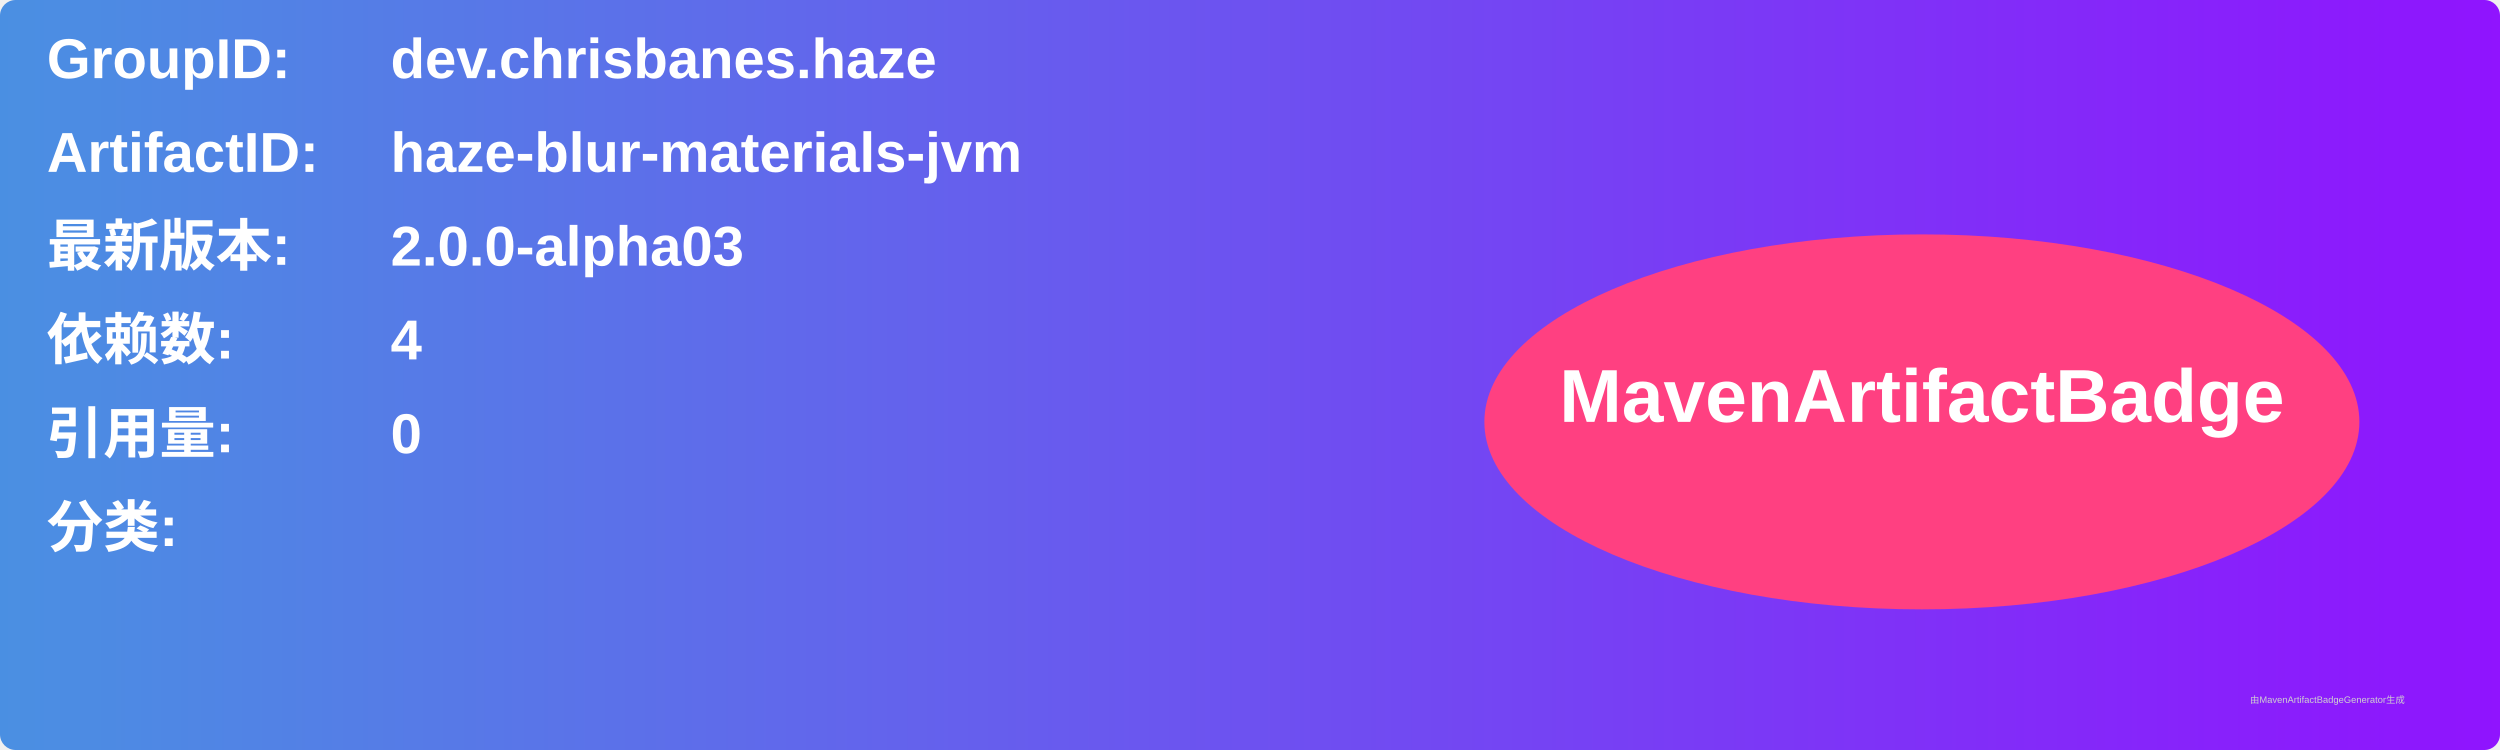
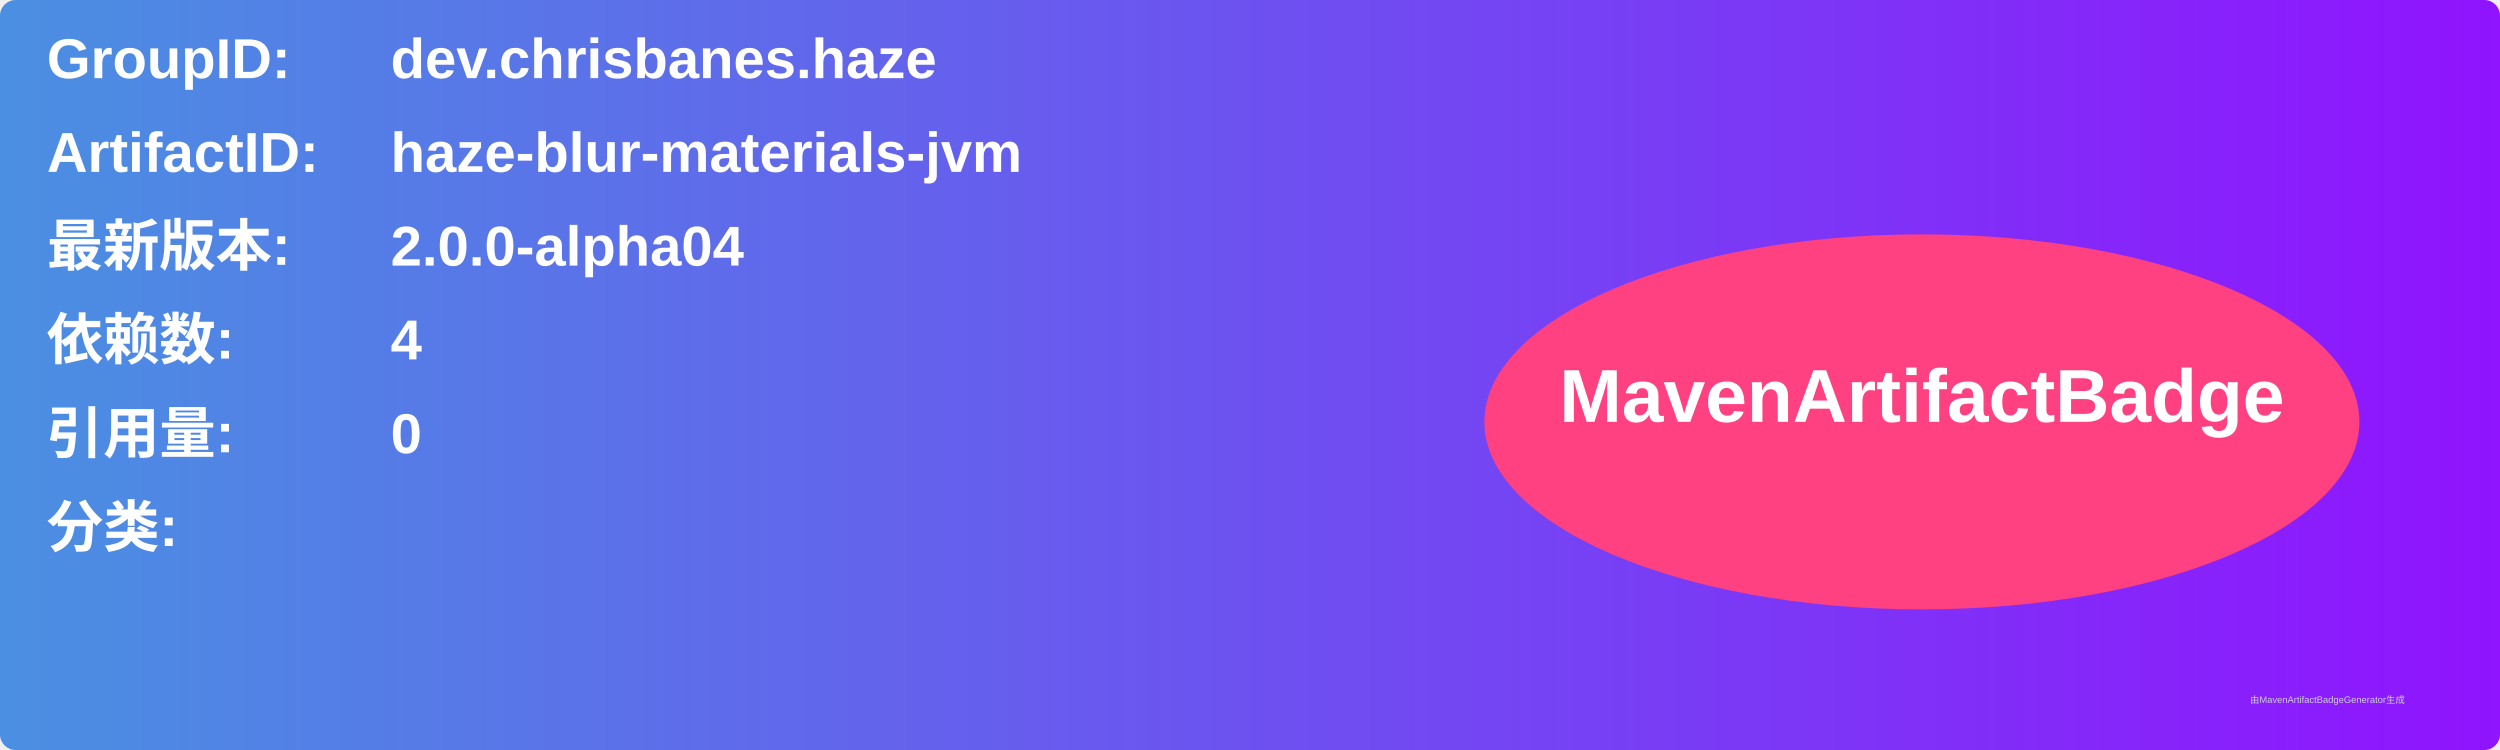
<svg xmlns="http://www.w3.org/2000/svg" width="800" height="240" viewBox="0 0 800 240">
  <linearGradient id="grad" x1="0%" y1="0%" x2="100%" y2="0%">
    <stop offset="0%" stop-color="#4a90e2" />
    <stop offset="100%" stop-color="#9013fe" />
  </linearGradient>
  <rect width="100%" height="100%" rx="5" ry="5" fill="url(#grad)" />
  <g transform="translate(15, 15)">
    <text x="0" y="10" font-family="Arial" font-size="18" fill="white" font-weight="bold" width="260">GroupID:</text>
    <text x="110" y="10" font-family="Arial" font-size="18" fill="white" font-weight="bold" width="460">dev.chrisbanes.haze</text>
    <text x="0" y="40" font-family="Arial" font-size="18" fill="white" font-weight="bold" width="260">ArtifactID:</text>
    <text x="110" y="40" font-family="Arial" font-size="18" fill="white" font-weight="bold" width="460">haze-blur-materials-jvm</text>
    <text x="0" y="70" font-family="Arial" font-size="18" fill="white" font-weight="bold">最新版本:</text>
    <text x="110" y="70" font-family="Arial" font-size="18" fill="white" font-weight="bold">
-       <tspan font-weight="bold">2.0.0-alpha03</tspan>
+       <tspan font-weight="bold">2.0.0-alpha04</tspan>
    </text>
    <text x="0" y="100" font-family="Arial" font-size="18" fill="white" font-weight="bold">依赖数: </text>
    <text x="110" y="100" font-family="Arial" font-size="18" fill="white">
      <tspan font-weight="bold">4</tspan>
    </text>
    <text x="0" y="130" font-family="Arial" font-size="18" fill="white" font-weight="bold">引用量: </text>
    <text x="110" y="130" font-family="Arial" font-size="18" fill="white">
      <tspan font-weight="bold">0</tspan>
    </text>
    <text x="0" y="160" font-family="Arial" font-size="18" fill="white" font-weight="bold">分类:</text>
    <text x="10" y="190" font-family="Arial" font-size="10" fill="white">
      <tspan font-weight="bold" />
    </text>
    <ellipse cx="600" cy="120" rx="140" ry="60" fill="#ff4081" />
    <text x="600" y="120" text-anchor="middle" font-family="Arial" font-size="24" fill="white" font-weight="bold">MavenArtifactBadge</text>
  </g>
  <text x="720" y="225" font-family="Arial" font-size="3" fill="#d0d0d0">由MavenArtifactBadgeGenerator生成</text>
</svg>
